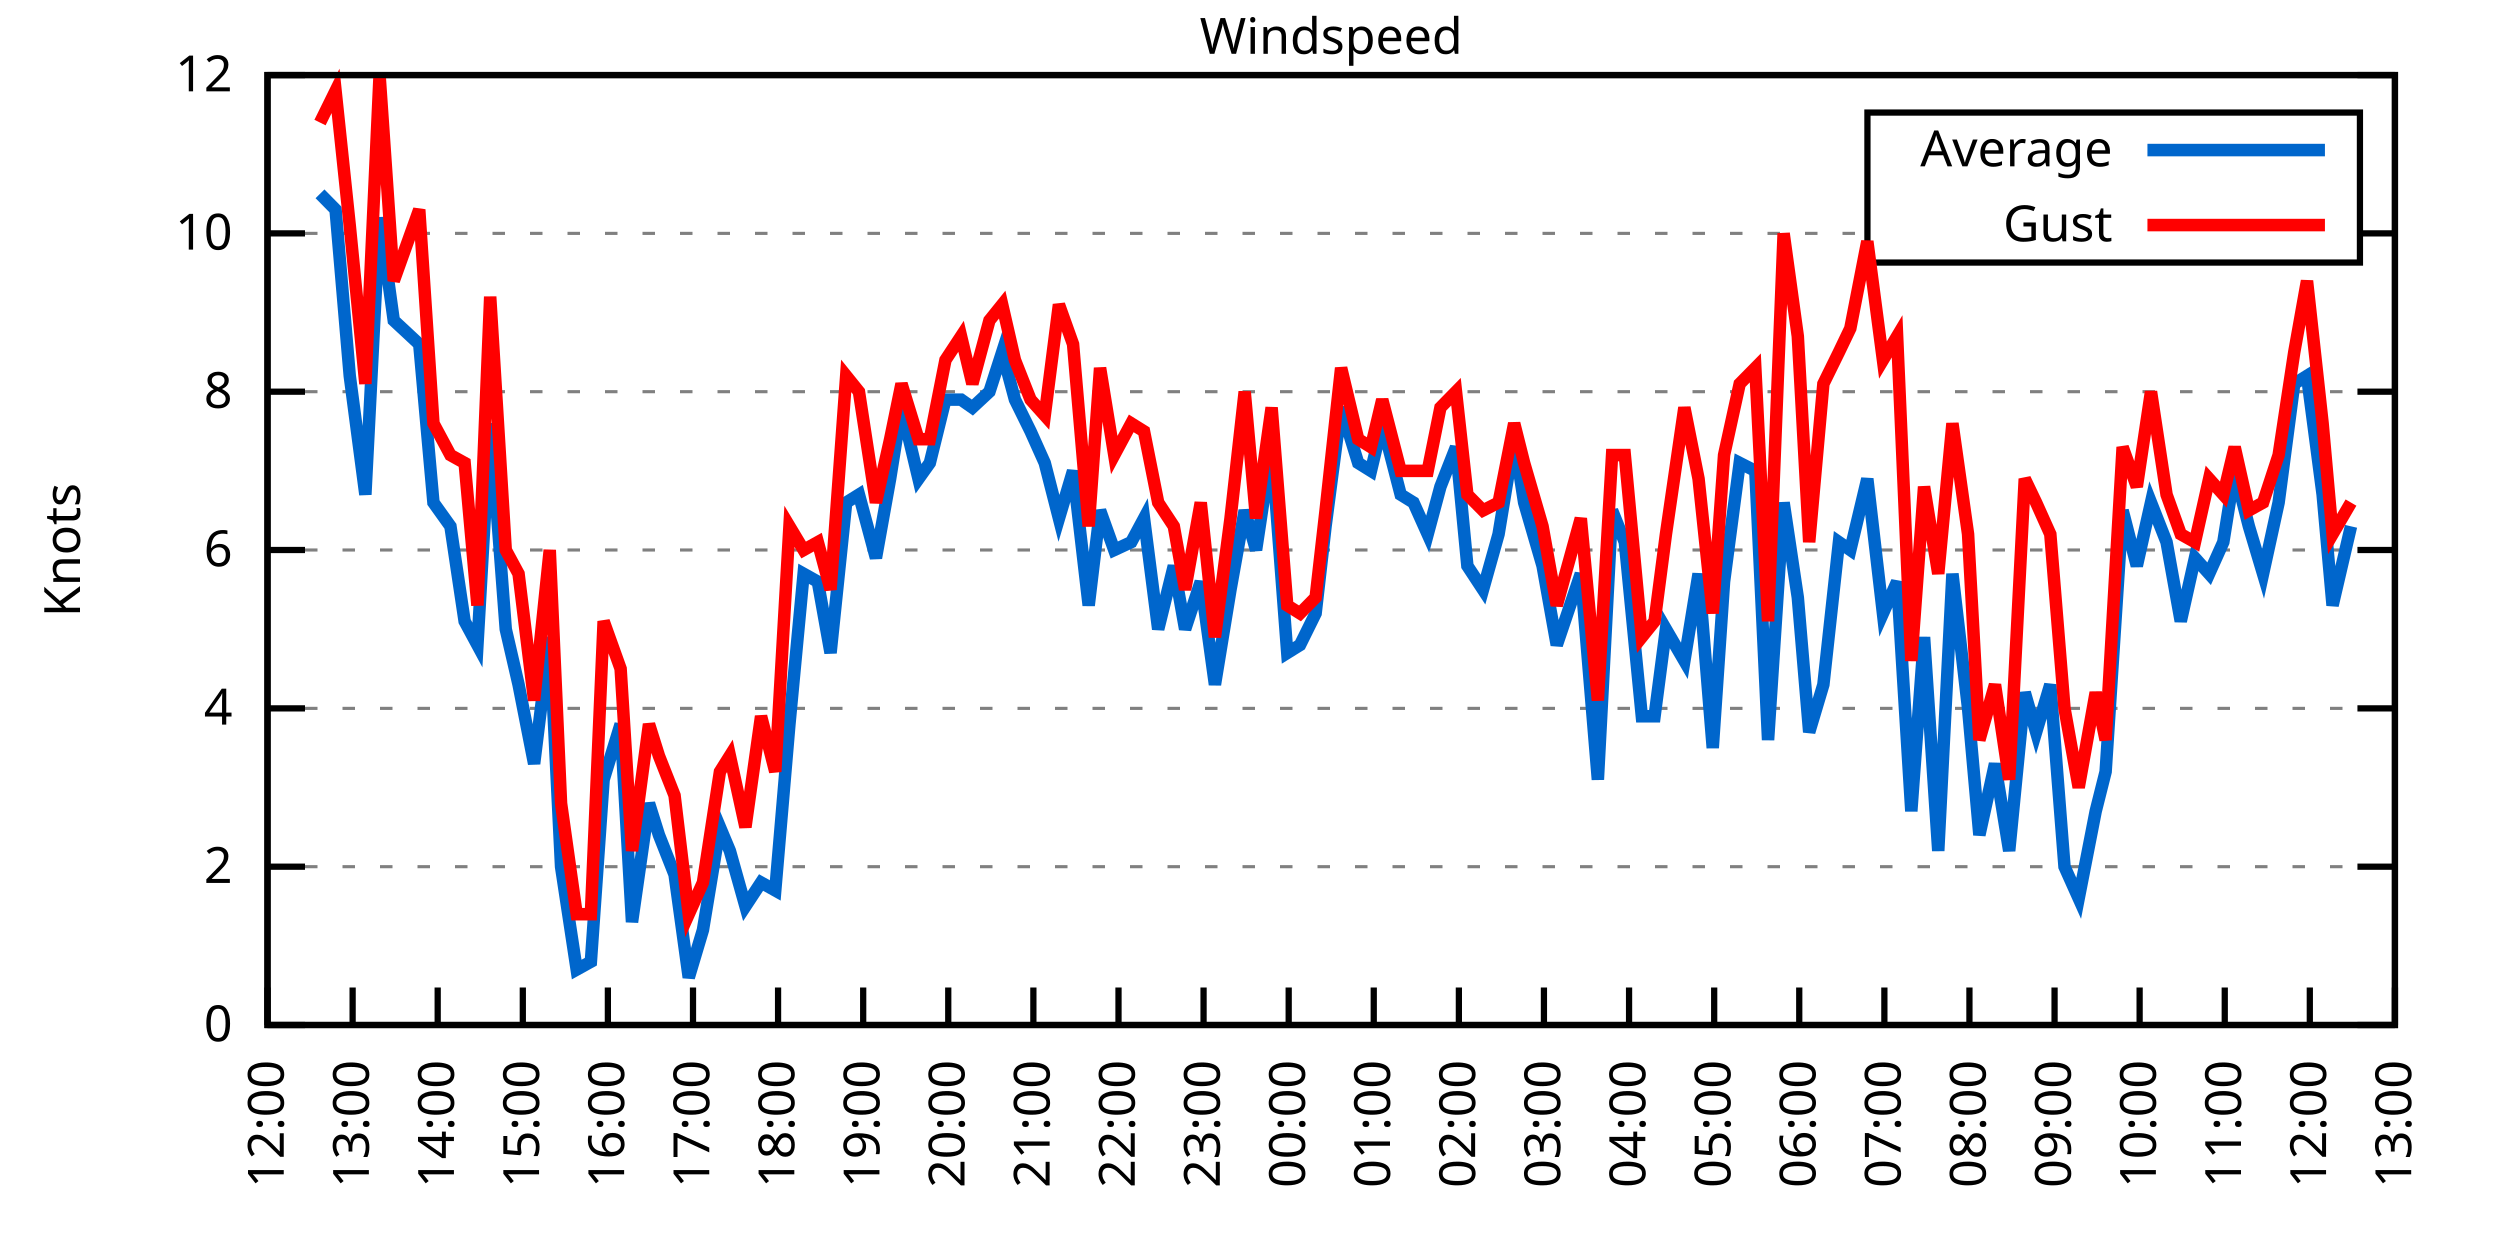
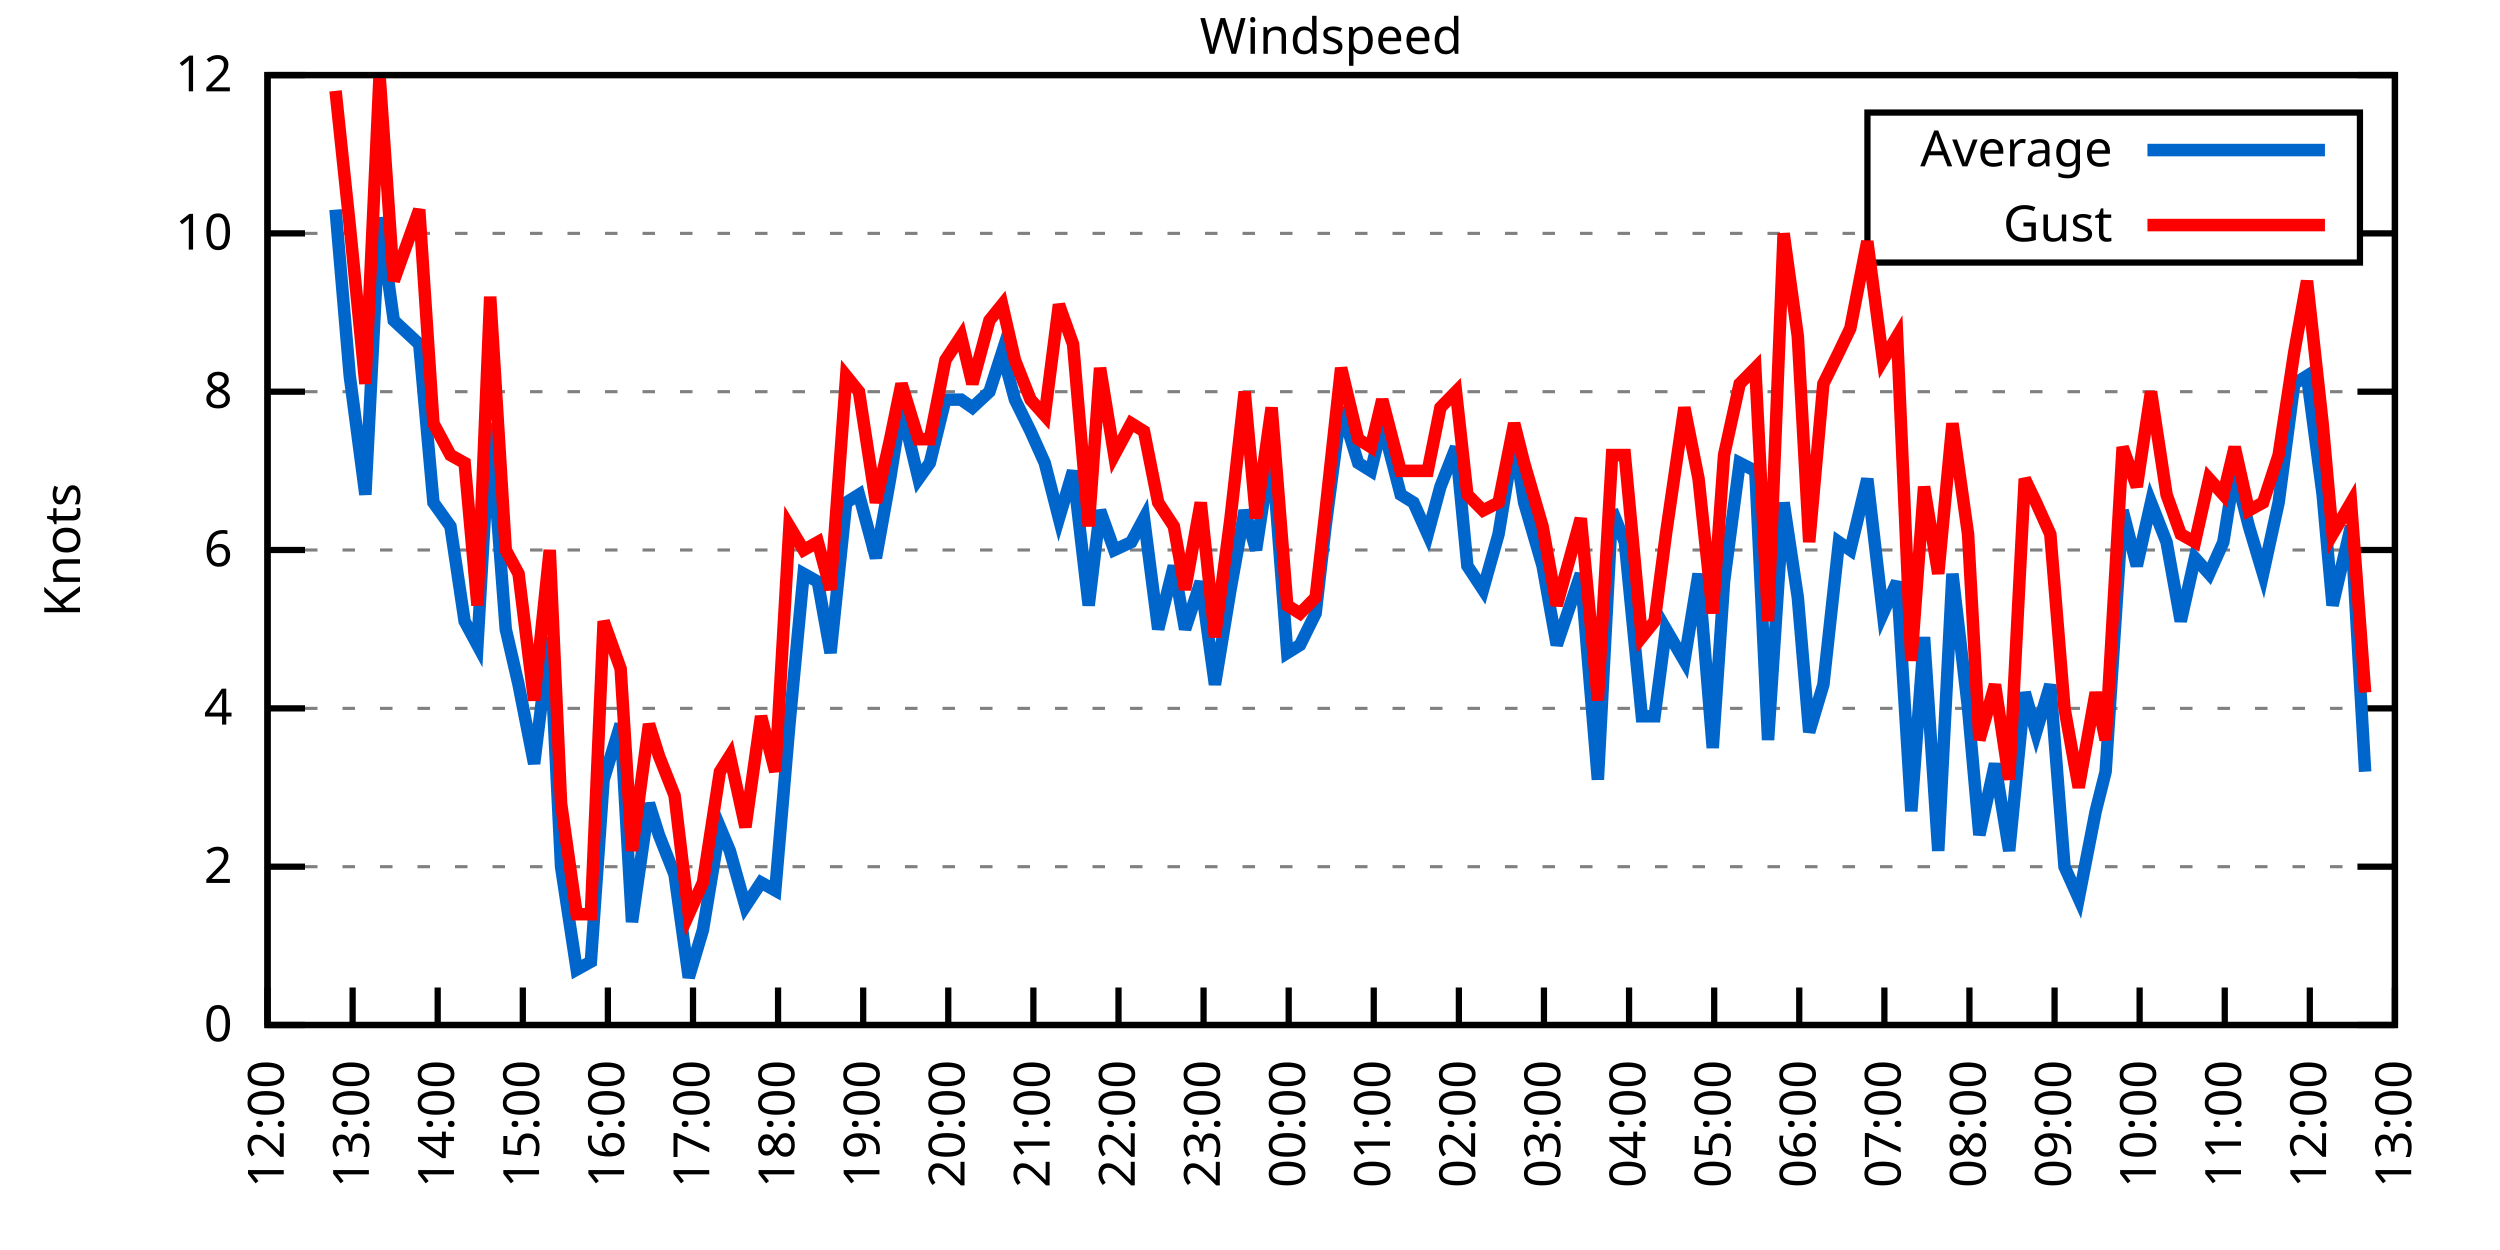
<svg xmlns="http://www.w3.org/2000/svg" xmlns:xlink="http://www.w3.org/1999/xlink" width="400" height="200" viewBox="0 0 400 200">
  <g id="gnuplot_canvas">
    <rect x="0" y="0" width="400" height="200" fill="none" />
    <defs>
      <circle id="gpDot" r="0.5" stroke-width="0.5" stroke="currentColor" />
      <path id="gpPt0" stroke-width="0.333" stroke="currentColor" d="M-1,0 h2 M0,-1 v2" />
      <path id="gpPt1" stroke-width="0.333" stroke="currentColor" d="M-1,-1 L1,1 M1,-1 L-1,1" />
      <path id="gpPt2" stroke-width="0.333" stroke="currentColor" d="M-1,0 L1,0 M0,-1 L0,1 M-1,-1 L1,1 M-1,1 L1,-1" />
      <rect id="gpPt3" stroke-width="0.333" stroke="currentColor" x="-1" y="-1" width="2" height="2" />
      <rect id="gpPt4" stroke-width="0.333" stroke="currentColor" fill="currentColor" x="-1" y="-1" width="2" height="2" />
      <circle id="gpPt5" stroke-width="0.333" stroke="currentColor" cx="0" cy="0" r="1" />
      <use xlink:href="#gpPt5" id="gpPt6" fill="currentColor" stroke="none" />
      <path id="gpPt7" stroke-width="0.333" stroke="currentColor" d="M0,-1.33 L-1.33,0.67 L1.33,0.67 z" />
      <use xlink:href="#gpPt7" id="gpPt8" fill="currentColor" stroke="none" />
      <use xlink:href="#gpPt7" id="gpPt9" stroke="currentColor" transform="rotate(180)" />
      <use xlink:href="#gpPt9" id="gpPt10" fill="currentColor" stroke="none" />
      <use xlink:href="#gpPt3" id="gpPt11" stroke="currentColor" transform="rotate(45)" />
      <use xlink:href="#gpPt11" id="gpPt12" fill="currentColor" stroke="none" />
      <path id="gpPt13" stroke-width="0.333" stroke="currentColor" d="M0,1.330 L1.265,0.411 L0.782,-1.067 L-0.782,-1.076 L-1.265,0.411 z" />
      <use xlink:href="#gpPt13" id="gpPt14" fill="currentColor" stroke="none" />
      <filter id="textbox" filterUnits="objectBoundingBox" x="0" y="0" height="1" width="1">
        <feFlood flood-color="white" flood-opacity="1" result="bgnd" />
        <feComposite in="SourceGraphic" in2="bgnd" operator="atop" />
      </filter>
      <filter id="greybox" filterUnits="objectBoundingBox" x="0" y="0" height="1" width="1">
        <feFlood flood-color="lightgrey" flood-opacity="1" result="grey" />
        <feComposite in="SourceGraphic" in2="grey" operator="atop" />
      </filter>
    </defs>
    <g fill="none" color="white" stroke="currentColor" stroke-width="1.00" stroke-linecap="butt" stroke-linejoin="miter">
</g>
    <g fill="none" color="black" stroke="currentColor" stroke-width="1.00" stroke-linecap="butt" stroke-linejoin="miter">
      <g stroke="none" shape-rendering="crispEdges">
        <polygon fill="rgb(255, 255, 255)" points="42.80,164.00 383.18,164.00 383.18,12.02 42.80,12.02 " />
      </g>
    </g>
    <g fill="none" color="black" stroke="currentColor" stroke-width="1.00" stroke-linecap="butt" stroke-linejoin="miter">
</g>
    <g fill="none" color="black" stroke="black" stroke-width="0.50" stroke-linecap="butt" stroke-linejoin="miter">
</g>
    <g fill="none" color="gray" stroke="currentColor" stroke-width="0.50" stroke-linecap="butt" stroke-linejoin="miter">
      <path stroke="gray" stroke-dasharray="2,4" class="gridline" d="M42.80,164.00 L383.19,164.00  " />
    </g>
    <g fill="none" color="gray" stroke="gray" stroke-width="1.00" stroke-linecap="butt" stroke-linejoin="miter">
</g>
    <g fill="none" color="black" stroke="currentColor" stroke-width="1.00" stroke-linecap="butt" stroke-linejoin="miter">
      <path stroke="black" d="M42.80,164.00 L48.80,164.00 M383.19,164.00 L377.19,164.00  " />
      <g transform="translate(37.20,166.60)" stroke="none" fill="black" font-family="Sans" font-size="8.00" text-anchor="end">
        <text>
          <tspan font-family="Sans"> 0</tspan>
        </text>
      </g>
    </g>
    <g fill="none" color="black" stroke="currentColor" stroke-width="1.00" stroke-linecap="butt" stroke-linejoin="miter">
</g>
    <g fill="none" color="black" stroke="black" stroke-width="0.50" stroke-linecap="butt" stroke-linejoin="miter">
</g>
    <g fill="none" color="gray" stroke="currentColor" stroke-width="0.50" stroke-linecap="butt" stroke-linejoin="miter">
      <path stroke="gray" stroke-dasharray="2,4" class="gridline" d="M42.80,138.67 L383.19,138.67  " />
    </g>
    <g fill="none" color="gray" stroke="gray" stroke-width="1.00" stroke-linecap="butt" stroke-linejoin="miter">
</g>
    <g fill="none" color="black" stroke="currentColor" stroke-width="1.00" stroke-linecap="butt" stroke-linejoin="miter">
      <path stroke="black" d="M42.80,138.67 L48.80,138.67 M383.19,138.67 L377.19,138.67  " />
      <g transform="translate(37.20,141.27)" stroke="none" fill="black" font-family="Sans" font-size="8.00" text-anchor="end">
        <text>
          <tspan font-family="Sans"> 2</tspan>
        </text>
      </g>
    </g>
    <g fill="none" color="black" stroke="currentColor" stroke-width="1.00" stroke-linecap="butt" stroke-linejoin="miter">
</g>
    <g fill="none" color="black" stroke="black" stroke-width="0.50" stroke-linecap="butt" stroke-linejoin="miter">
</g>
    <g fill="none" color="gray" stroke="currentColor" stroke-width="0.50" stroke-linecap="butt" stroke-linejoin="miter">
      <path stroke="gray" stroke-dasharray="2,4" class="gridline" d="M42.80,113.34 L383.19,113.34  " />
    </g>
    <g fill="none" color="gray" stroke="gray" stroke-width="1.00" stroke-linecap="butt" stroke-linejoin="miter">
</g>
    <g fill="none" color="black" stroke="currentColor" stroke-width="1.00" stroke-linecap="butt" stroke-linejoin="miter">
      <path stroke="black" d="M42.80,113.34 L48.80,113.34 M383.19,113.34 L377.19,113.34  " />
      <g transform="translate(37.20,115.94)" stroke="none" fill="black" font-family="Sans" font-size="8.00" text-anchor="end">
        <text>
          <tspan font-family="Sans"> 4</tspan>
        </text>
      </g>
    </g>
    <g fill="none" color="black" stroke="currentColor" stroke-width="1.00" stroke-linecap="butt" stroke-linejoin="miter">
</g>
    <g fill="none" color="black" stroke="black" stroke-width="0.50" stroke-linecap="butt" stroke-linejoin="miter">
</g>
    <g fill="none" color="gray" stroke="currentColor" stroke-width="0.50" stroke-linecap="butt" stroke-linejoin="miter">
      <path stroke="gray" stroke-dasharray="2,4" class="gridline" d="M42.80,88.00 L383.19,88.00  " />
    </g>
    <g fill="none" color="gray" stroke="gray" stroke-width="1.00" stroke-linecap="butt" stroke-linejoin="miter">
</g>
    <g fill="none" color="black" stroke="currentColor" stroke-width="1.00" stroke-linecap="butt" stroke-linejoin="miter">
      <path stroke="black" d="M42.80,88.00 L48.80,88.00 M383.19,88.00 L377.19,88.00  " />
      <g transform="translate(37.20,90.60)" stroke="none" fill="black" font-family="Sans" font-size="8.00" text-anchor="end">
        <text>
          <tspan font-family="Sans"> 6</tspan>
        </text>
      </g>
    </g>
    <g fill="none" color="black" stroke="currentColor" stroke-width="1.00" stroke-linecap="butt" stroke-linejoin="miter">
</g>
    <g fill="none" color="black" stroke="black" stroke-width="0.50" stroke-linecap="butt" stroke-linejoin="miter">
</g>
    <g fill="none" color="gray" stroke="currentColor" stroke-width="0.50" stroke-linecap="butt" stroke-linejoin="miter">
      <path stroke="gray" stroke-dasharray="2,4" class="gridline" d="M42.80,62.67 L383.19,62.67  " />
    </g>
    <g fill="none" color="gray" stroke="gray" stroke-width="1.00" stroke-linecap="butt" stroke-linejoin="miter">
</g>
    <g fill="none" color="black" stroke="currentColor" stroke-width="1.00" stroke-linecap="butt" stroke-linejoin="miter">
      <path stroke="black" d="M42.80,62.67 L48.80,62.67 M383.19,62.67 L377.19,62.67  " />
      <g transform="translate(37.20,65.27)" stroke="none" fill="black" font-family="Sans" font-size="8.00" text-anchor="end">
        <text>
          <tspan font-family="Sans"> 8</tspan>
        </text>
      </g>
    </g>
    <g fill="none" color="black" stroke="currentColor" stroke-width="1.00" stroke-linecap="butt" stroke-linejoin="miter">
</g>
    <g fill="none" color="black" stroke="black" stroke-width="0.50" stroke-linecap="butt" stroke-linejoin="miter">
</g>
    <g fill="none" color="gray" stroke="currentColor" stroke-width="0.50" stroke-linecap="butt" stroke-linejoin="miter">
      <path stroke="gray" stroke-dasharray="2,4" class="gridline" d="M42.80,37.34 L298.79,37.34 M377.59,37.34 L383.19,37.34  " />
    </g>
    <g fill="none" color="gray" stroke="gray" stroke-width="1.00" stroke-linecap="butt" stroke-linejoin="miter">
</g>
    <g fill="none" color="black" stroke="currentColor" stroke-width="1.00" stroke-linecap="butt" stroke-linejoin="miter">
      <path stroke="black" d="M42.80,37.34 L48.80,37.34 M383.19,37.34 L377.19,37.34  " />
      <g transform="translate(37.20,39.94)" stroke="none" fill="black" font-family="Sans" font-size="8.00" text-anchor="end">
        <text>
          <tspan font-family="Sans"> 10</tspan>
        </text>
      </g>
    </g>
    <g fill="none" color="black" stroke="currentColor" stroke-width="1.00" stroke-linecap="butt" stroke-linejoin="miter">
</g>
    <g fill="none" color="black" stroke="black" stroke-width="0.50" stroke-linecap="butt" stroke-linejoin="miter">
</g>
    <g fill="none" color="gray" stroke="currentColor" stroke-width="0.50" stroke-linecap="butt" stroke-linejoin="miter">
      <path stroke="gray" stroke-dasharray="2,4" class="gridline" d="M42.80,12.01 L383.19,12.01  " />
    </g>
    <g fill="none" color="gray" stroke="gray" stroke-width="1.00" stroke-linecap="butt" stroke-linejoin="miter">
</g>
    <g fill="none" color="black" stroke="currentColor" stroke-width="1.00" stroke-linecap="butt" stroke-linejoin="miter">
      <path stroke="black" d="M42.80,12.01 L48.80,12.01 M383.19,12.01 L377.19,12.01  " />
      <g transform="translate(37.20,14.61)" stroke="none" fill="black" font-family="Sans" font-size="8.00" text-anchor="end">
        <text>
          <tspan font-family="Sans"> 12</tspan>
        </text>
      </g>
    </g>
    <g fill="none" color="black" stroke="currentColor" stroke-width="1.00" stroke-linecap="butt" stroke-linejoin="miter">
      <path stroke="black" d="M42.80,164.00 L42.80,158.00  " />
      <g transform="translate(45.40,169.60) rotate(270.00)" stroke="none" fill="black" font-family="Sans" font-size="8.00" text-anchor="end">
        <text>
          <tspan font-family="Sans">12:00</tspan>
        </text>
      </g>
    </g>
    <g fill="none" color="black" stroke="currentColor" stroke-width="1.00" stroke-linecap="butt" stroke-linejoin="miter">
      <path stroke="black" d="M56.42,164.00 L56.42,158.00  " />
      <g transform="translate(59.02,169.60) rotate(270.00)" stroke="none" fill="black" font-family="Sans" font-size="8.00" text-anchor="end">
        <text>
          <tspan font-family="Sans">13:00</tspan>
        </text>
      </g>
    </g>
    <g fill="none" color="black" stroke="currentColor" stroke-width="1.00" stroke-linecap="butt" stroke-linejoin="miter">
      <path stroke="black" d="M70.03,164.00 L70.03,158.00  " />
      <g transform="translate(72.63,169.60) rotate(270.00)" stroke="none" fill="black" font-family="Sans" font-size="8.00" text-anchor="end">
        <text>
          <tspan font-family="Sans">14:00</tspan>
        </text>
      </g>
    </g>
    <g fill="none" color="black" stroke="currentColor" stroke-width="1.00" stroke-linecap="butt" stroke-linejoin="miter">
      <path stroke="black" d="M83.65,164.00 L83.65,158.00  " />
      <g transform="translate(86.25,169.60) rotate(270.00)" stroke="none" fill="black" font-family="Sans" font-size="8.00" text-anchor="end">
        <text>
          <tspan font-family="Sans">15:00</tspan>
        </text>
      </g>
    </g>
    <g fill="none" color="black" stroke="currentColor" stroke-width="1.00" stroke-linecap="butt" stroke-linejoin="miter">
      <path stroke="black" d="M97.26,164.00 L97.26,158.00  " />
      <g transform="translate(99.86,169.60) rotate(270.00)" stroke="none" fill="black" font-family="Sans" font-size="8.00" text-anchor="end">
        <text>
          <tspan font-family="Sans">16:00</tspan>
        </text>
      </g>
    </g>
    <g fill="none" color="black" stroke="currentColor" stroke-width="1.00" stroke-linecap="butt" stroke-linejoin="miter">
      <path stroke="black" d="M110.88,164.00 L110.88,158.00  " />
      <g transform="translate(113.48,169.60) rotate(270.00)" stroke="none" fill="black" font-family="Sans" font-size="8.00" text-anchor="end">
        <text>
          <tspan font-family="Sans">17:00</tspan>
        </text>
      </g>
    </g>
    <g fill="none" color="black" stroke="currentColor" stroke-width="1.00" stroke-linecap="butt" stroke-linejoin="miter">
      <path stroke="black" d="M124.49,164.00 L124.49,158.00  " />
      <g transform="translate(127.09,169.60) rotate(270.00)" stroke="none" fill="black" font-family="Sans" font-size="8.00" text-anchor="end">
        <text>
          <tspan font-family="Sans">18:00</tspan>
        </text>
      </g>
    </g>
    <g fill="none" color="black" stroke="currentColor" stroke-width="1.00" stroke-linecap="butt" stroke-linejoin="miter">
      <path stroke="black" d="M138.11,164.00 L138.11,158.00  " />
      <g transform="translate(140.71,169.60) rotate(270.00)" stroke="none" fill="black" font-family="Sans" font-size="8.00" text-anchor="end">
        <text>
          <tspan font-family="Sans">19:00</tspan>
        </text>
      </g>
    </g>
    <g fill="none" color="black" stroke="currentColor" stroke-width="1.00" stroke-linecap="butt" stroke-linejoin="miter">
      <path stroke="black" d="M151.72,164.00 L151.72,158.00  " />
      <g transform="translate(154.32,169.60) rotate(270.00)" stroke="none" fill="black" font-family="Sans" font-size="8.00" text-anchor="end">
        <text>
          <tspan font-family="Sans">20:00</tspan>
        </text>
      </g>
    </g>
    <g fill="none" color="black" stroke="currentColor" stroke-width="1.00" stroke-linecap="butt" stroke-linejoin="miter">
      <path stroke="black" d="M165.34,164.00 L165.34,158.00  " />
      <g transform="translate(167.94,169.60) rotate(270.00)" stroke="none" fill="black" font-family="Sans" font-size="8.00" text-anchor="end">
        <text>
          <tspan font-family="Sans">21:00</tspan>
        </text>
      </g>
    </g>
    <g fill="none" color="black" stroke="currentColor" stroke-width="1.00" stroke-linecap="butt" stroke-linejoin="miter">
      <path stroke="black" d="M178.96,164.00 L178.96,158.00  " />
      <g transform="translate(181.56,169.60) rotate(270.00)" stroke="none" fill="black" font-family="Sans" font-size="8.00" text-anchor="end">
        <text>
          <tspan font-family="Sans">22:00</tspan>
        </text>
      </g>
    </g>
    <g fill="none" color="black" stroke="currentColor" stroke-width="1.00" stroke-linecap="butt" stroke-linejoin="miter">
      <path stroke="black" d="M192.57,164.00 L192.57,158.00  " />
      <g transform="translate(195.17,169.60) rotate(270.00)" stroke="none" fill="black" font-family="Sans" font-size="8.00" text-anchor="end">
        <text>
          <tspan font-family="Sans">23:00</tspan>
        </text>
      </g>
    </g>
    <g fill="none" color="black" stroke="currentColor" stroke-width="1.00" stroke-linecap="butt" stroke-linejoin="miter">
      <path stroke="black" d="M206.19,164.00 L206.19,158.00  " />
      <g transform="translate(208.79,169.60) rotate(270.00)" stroke="none" fill="black" font-family="Sans" font-size="8.00" text-anchor="end">
        <text>
          <tspan font-family="Sans">00:00</tspan>
        </text>
      </g>
    </g>
    <g fill="none" color="black" stroke="currentColor" stroke-width="1.00" stroke-linecap="butt" stroke-linejoin="miter">
      <path stroke="black" d="M219.80,164.00 L219.80,158.00  " />
      <g transform="translate(222.40,169.60) rotate(270.00)" stroke="none" fill="black" font-family="Sans" font-size="8.00" text-anchor="end">
        <text>
          <tspan font-family="Sans">01:00</tspan>
        </text>
      </g>
    </g>
    <g fill="none" color="black" stroke="currentColor" stroke-width="1.00" stroke-linecap="butt" stroke-linejoin="miter">
      <path stroke="black" d="M233.42,164.00 L233.42,158.00  " />
      <g transform="translate(236.02,169.60) rotate(270.00)" stroke="none" fill="black" font-family="Sans" font-size="8.00" text-anchor="end">
        <text>
          <tspan font-family="Sans">02:00</tspan>
        </text>
      </g>
    </g>
    <g fill="none" color="black" stroke="currentColor" stroke-width="1.00" stroke-linecap="butt" stroke-linejoin="miter">
      <path stroke="black" d="M247.03,164.00 L247.03,158.00  " />
      <g transform="translate(249.63,169.60) rotate(270.00)" stroke="none" fill="black" font-family="Sans" font-size="8.00" text-anchor="end">
        <text>
          <tspan font-family="Sans">03:00</tspan>
        </text>
      </g>
    </g>
    <g fill="none" color="black" stroke="currentColor" stroke-width="1.00" stroke-linecap="butt" stroke-linejoin="miter">
      <path stroke="black" d="M260.65,164.00 L260.65,158.00  " />
      <g transform="translate(263.25,169.60) rotate(270.00)" stroke="none" fill="black" font-family="Sans" font-size="8.00" text-anchor="end">
        <text>
          <tspan font-family="Sans">04:00</tspan>
        </text>
      </g>
    </g>
    <g fill="none" color="black" stroke="currentColor" stroke-width="1.00" stroke-linecap="butt" stroke-linejoin="miter">
      <path stroke="black" d="M274.27,164.00 L274.27,158.00  " />
      <g transform="translate(276.87,169.60) rotate(270.00)" stroke="none" fill="black" font-family="Sans" font-size="8.00" text-anchor="end">
        <text>
          <tspan font-family="Sans">05:00</tspan>
        </text>
      </g>
    </g>
    <g fill="none" color="black" stroke="currentColor" stroke-width="1.00" stroke-linecap="butt" stroke-linejoin="miter">
      <path stroke="black" d="M287.88,164.00 L287.88,158.00  " />
      <g transform="translate(290.48,169.60) rotate(270.00)" stroke="none" fill="black" font-family="Sans" font-size="8.00" text-anchor="end">
        <text>
          <tspan font-family="Sans">06:00</tspan>
        </text>
      </g>
    </g>
    <g fill="none" color="black" stroke="currentColor" stroke-width="1.00" stroke-linecap="butt" stroke-linejoin="miter">
      <path stroke="black" d="M301.50,164.00 L301.50,158.00  " />
      <g transform="translate(304.10,169.60) rotate(270.00)" stroke="none" fill="black" font-family="Sans" font-size="8.00" text-anchor="end">
        <text>
          <tspan font-family="Sans">07:00</tspan>
        </text>
      </g>
    </g>
    <g fill="none" color="black" stroke="currentColor" stroke-width="1.00" stroke-linecap="butt" stroke-linejoin="miter">
      <path stroke="black" d="M315.11,164.00 L315.11,158.00  " />
      <g transform="translate(317.71,169.60) rotate(270.00)" stroke="none" fill="black" font-family="Sans" font-size="8.00" text-anchor="end">
        <text>
          <tspan font-family="Sans">08:00</tspan>
        </text>
      </g>
    </g>
    <g fill="none" color="black" stroke="currentColor" stroke-width="1.00" stroke-linecap="butt" stroke-linejoin="miter">
      <path stroke="black" d="M328.73,164.00 L328.73,158.00  " />
      <g transform="translate(331.33,169.60) rotate(270.00)" stroke="none" fill="black" font-family="Sans" font-size="8.00" text-anchor="end">
        <text>
          <tspan font-family="Sans">09:00</tspan>
        </text>
      </g>
    </g>
    <g fill="none" color="black" stroke="currentColor" stroke-width="1.00" stroke-linecap="butt" stroke-linejoin="miter">
      <path stroke="black" d="M342.34,164.00 L342.34,158.00  " />
      <g transform="translate(344.94,169.60) rotate(270.00)" stroke="none" fill="black" font-family="Sans" font-size="8.00" text-anchor="end">
        <text>
          <tspan font-family="Sans">10:00</tspan>
        </text>
      </g>
    </g>
    <g fill="none" color="black" stroke="currentColor" stroke-width="1.00" stroke-linecap="butt" stroke-linejoin="miter">
      <path stroke="black" d="M355.96,164.00 L355.96,158.00  " />
      <g transform="translate(358.56,169.60) rotate(270.00)" stroke="none" fill="black" font-family="Sans" font-size="8.00" text-anchor="end">
        <text>
          <tspan font-family="Sans">11:00</tspan>
        </text>
      </g>
    </g>
    <g fill="none" color="black" stroke="currentColor" stroke-width="1.00" stroke-linecap="butt" stroke-linejoin="miter">
      <path stroke="black" d="M369.57,164.00 L369.57,158.00  " />
      <g transform="translate(372.17,169.60) rotate(270.00)" stroke="none" fill="black" font-family="Sans" font-size="8.00" text-anchor="end">
        <text>
          <tspan font-family="Sans">12:00</tspan>
        </text>
      </g>
    </g>
    <g fill="none" color="black" stroke="currentColor" stroke-width="1.00" stroke-linecap="butt" stroke-linejoin="miter">
      <path stroke="black" d="M383.19,164.00 L383.19,158.00  " />
      <g transform="translate(385.79,169.60) rotate(270.00)" stroke="none" fill="black" font-family="Sans" font-size="8.00" text-anchor="end">
        <text>
          <tspan font-family="Sans">13:00</tspan>
        </text>
      </g>
    </g>
    <g fill="none" color="black" stroke="currentColor" stroke-width="1.00" stroke-linecap="butt" stroke-linejoin="miter">
</g>
    <g fill="none" color="black" stroke="currentColor" stroke-width="1.00" stroke-linecap="butt" stroke-linejoin="miter">
      <path stroke="black" d="M42.80,12.01 L42.80,164.00 L383.19,164.00 L383.19,12.01 L42.80,12.01 Z  " />
    </g>
    <g fill="none" color="black" stroke="currentColor" stroke-width="1.00" stroke-linecap="butt" stroke-linejoin="miter">
</g>
    <g fill="none" color="black" stroke="currentColor" stroke-width="1.00" stroke-linecap="butt" stroke-linejoin="miter">
      <path stroke="black" d="M298.79,42.01 L298.79,18.01 L377.59,18.01 L377.59,42.01 L298.79,42.01 Z  " />
    </g>
    <g id="Windspeed_plot_1">
      <g fill="none" color="white" stroke="black" stroke-width="2.00" stroke-linecap="butt" stroke-linejoin="miter">
</g>
      <g fill="none" color="black" stroke="currentColor" stroke-width="2.00" stroke-linecap="butt" stroke-linejoin="miter">
        <g transform="translate(337.99,26.61)" stroke="none" fill="black" font-family="Sans" font-size="8.00" text-anchor="end">
          <text>
            <tspan font-family="Sans">Average</tspan>
          </text>
        </g>
      </g>
      <g fill="none" color="black" stroke="currentColor" stroke-width="2.00" stroke-linecap="butt" stroke-linejoin="miter">
-         <path stroke="rgb(  0, 102, 204)" d="M343.59,24.01 L371.99,24.01 M51.20,31.01 L53.69,33.54 L55.96,60.14 L58.46,79.14 L60.73,34.81 L63.00,51.27   L67.08,55.07 L69.35,80.41 L72.07,84.21 L74.34,99.40 L76.39,103.20 L78.43,67.74 L80.92,100.67 L82.97,109.54   L85.46,122.20 L87.96,101.94 L89.77,138.67 L92.27,155.13 L94.54,153.87 L96.58,124.74 L99.30,115.87 L101.12,147.53   L103.84,128.54 L105.43,133.60 L107.93,139.93 L110.20,156.40 L112.47,148.80 L115.19,132.34 L116.78,136.14 L119.27,145.00   L121.77,141.20 L124.04,142.47 L126.31,115.87 L128.58,91.80 L130.85,93.07 L132.89,104.47 L135.39,80.41 L137.43,79.14   L140.15,89.27 L142.42,76.61 L144.24,65.21 L146.96,76.61 L148.77,74.07 L151.27,63.94 L153.77,63.94 L155.58,65.21   L158.31,62.67 L160.35,56.34 L162.39,63.94 L164.89,69.01 L167.16,74.07 L169.43,82.94 L171.69,75.34 L174.19,96.87   L176.01,81.67 L178.28,88.00 L181.00,86.74 L183.04,82.94 L185.31,100.67 L187.81,90.54 L189.62,100.67 L192.12,93.07   L194.39,109.54 L196.88,94.34 L199.15,81.67 L200.97,88.00 L203.46,71.54 L205.96,104.47 L208.00,103.20 L210.50,98.14   L212.09,84.21 L214.58,65.21 L217.31,74.07 L219.35,75.34 L221.16,67.74 L224.11,79.14 L226.16,80.41 L228.43,85.47   L230.47,77.87 L232.96,71.54 L234.78,90.54 L237.28,94.34 L239.77,85.47 L242.27,70.27 L243.86,80.41 L246.81,90.54   L249.08,103.20 L252.93,91.80 L255.66,124.74 L257.93,81.67 L259.97,86.74 L262.69,114.60 L264.73,114.60 L266.55,100.67   L269.50,105.74 L271.77,91.80 L274.04,119.67 L275.85,93.07 L278.35,74.07 L280.85,75.34 L282.89,118.40 L285.38,80.41   L287.65,95.60 L289.47,117.14 L291.74,109.54 L294.23,86.74 L296.05,88.00 L298.77,76.61 L301.27,98.14 L303.54,93.07   L305.81,129.80 L307.85,101.94 L310.12,136.14 L312.39,91.80 L314.89,113.34 L316.70,133.60 L319.20,122.20 L321.47,136.14   L323.96,110.80 L325.78,117.14 L328.05,109.54 L330.32,138.67 L332.59,143.73 L335.31,129.80 L336.90,123.47 L339.62,81.67   L341.89,90.54 L344.16,80.41 L346.65,86.74 L348.92,99.40 L351.19,89.27 L353.46,91.80 L355.73,86.74 L357.55,75.34   L359.82,84.21 L362.09,91.80 L364.58,80.41 L367.08,61.41 L369.12,60.14 L371.62,79.14 L373.21,96.87 L376.16,84.21    " />
+         <path stroke="rgb(  0, 102, 204)" d="M343.59,24.01 L371.99,24.01 M53.69,33.54 L55.96,60.14 L58.46,79.14 L60.73,34.81 L63.00,51.27 L67.08,55.07   L69.35,80.41 L72.07,84.21 L74.34,99.40 L76.39,103.20 L78.43,67.74 L80.92,100.67 L82.97,109.54 L85.46,122.20   L87.96,101.94 L89.77,138.67 L92.27,155.13 L94.54,153.87 L96.58,124.74 L99.30,115.87 L101.12,147.53 L103.84,128.54   L105.43,133.60 L107.93,139.93 L110.20,156.40 L112.47,148.80 L115.19,132.34 L116.78,136.14 L119.27,145.00 L121.77,141.20   L124.04,142.47 L126.31,115.87 L128.58,91.80 L130.85,93.07 L132.89,104.47 L135.39,80.41 L137.43,79.14 L140.15,89.27   L142.42,76.61 L144.24,65.21 L146.96,76.61 L148.77,74.07 L151.27,63.94 L153.77,63.94 L155.58,65.21 L158.31,62.67   L160.35,56.34 L162.39,63.94 L164.89,69.01 L167.16,74.07 L169.43,82.94 L171.69,75.34 L174.19,96.87 L176.01,81.67   L178.28,88.00 L181.00,86.74 L183.04,82.94 L185.31,100.67 L187.81,90.54 L189.62,100.67 L192.12,93.07 L194.39,109.54   L196.88,94.34 L199.15,81.67 L200.97,88.00 L203.46,71.54 L205.96,104.47 L208.00,103.20 L210.50,98.14 L212.09,84.21   L214.58,65.21 L217.31,74.07 L219.35,75.34 L221.16,67.74 L224.11,79.14 L226.16,80.41 L228.43,85.47 L230.47,77.87   L232.96,71.54 L234.78,90.54 L237.28,94.34 L239.77,85.47 L242.27,70.27 L243.86,80.41 L246.81,90.54 L249.08,103.20   L252.93,91.80 L255.66,124.74 L257.93,81.67 L259.97,86.74 L262.69,114.60 L264.73,114.60 L266.55,100.67 L269.50,105.74   L271.77,91.80 L274.04,119.67 L275.85,93.07 L278.35,74.07 L280.85,75.34 L282.89,118.40 L285.38,80.41 L287.65,95.60   L289.47,117.14 L291.74,109.54 L294.23,86.74 L296.05,88.00 L298.77,76.61 L301.27,98.14 L303.54,93.07 L305.81,129.80   L307.85,101.94 L310.12,136.14 L312.39,91.80 L314.89,113.34 L316.70,133.60 L319.20,122.20 L321.47,136.14 L323.96,110.80   L325.78,117.14 L328.05,109.54 L330.32,138.67 L332.59,143.73 L335.31,129.80 L336.90,123.47 L339.62,81.67 L341.89,90.54   L344.16,80.41 L346.65,86.74 L348.92,99.40 L351.19,89.27 L353.46,91.80 L355.73,86.74 L357.55,75.34 L359.82,84.21   L362.09,91.80 L364.58,80.41 L367.08,61.41 L369.12,60.14 L371.62,79.14 L373.21,96.87 L376.16,84.21 L378.42,123.47    " />
      </g>
    </g>
    <g id="Windspeed_plot_2">
      <g fill="none" color="black" stroke="currentColor" stroke-width="2.00" stroke-linecap="butt" stroke-linejoin="miter">
        <g transform="translate(337.99,38.61)" stroke="none" fill="black" font-family="Sans" font-size="8.00" text-anchor="end">
          <text>
            <tspan font-family="Sans">Gust</tspan>
          </text>
        </g>
      </g>
      <g fill="none" color="black" stroke="currentColor" stroke-width="2.00" stroke-linecap="butt" stroke-linejoin="miter">
-         <path stroke="rgb(255,   0,   0)" d="M343.59,36.01 L371.99,36.01 M51.20,19.61 L53.69,14.54 L55.96,36.08 L58.46,61.41 L60.73,12.01 L63.00,44.94   L67.08,33.54 L69.35,67.74 L72.07,72.81 L74.34,74.07 L76.39,96.87 L78.43,47.47 L80.92,88.00 L82.97,91.80   L85.46,112.07 L87.96,88.00 L89.77,128.54 L92.27,146.27 L94.54,146.27 L96.58,99.40 L99.30,107.00 L101.12,136.14   L103.84,115.87 L105.43,120.94 L107.93,127.27 L110.20,146.27 L112.47,141.20 L115.19,123.47 L116.78,120.94 L119.27,132.34   L121.77,114.60 L124.04,123.47 L126.31,84.21 L128.58,88.00 L130.85,86.74 L132.89,94.34 L135.39,60.14 L137.43,62.67   L140.15,80.41 L142.42,70.27 L144.24,61.41 L146.96,70.27 L148.77,70.27 L151.27,57.61 L153.77,53.81 L155.58,61.41   L158.31,51.27 L160.35,48.74 L162.39,57.61 L164.89,63.94 L167.16,66.47 L169.43,48.74 L171.69,55.07 L174.19,84.21   L176.01,58.87 L178.28,72.81 L181.00,67.74 L183.04,69.01 L185.31,80.41 L187.81,84.21 L189.62,94.34 L192.12,80.41   L194.39,101.94 L196.88,82.94 L199.15,62.67 L200.97,82.94 L203.46,65.21 L205.96,96.87 L208.00,98.14 L210.50,95.60   L212.09,81.67 L214.58,58.87 L217.31,70.27 L219.35,71.54 L221.16,63.94 L224.11,75.34 L226.16,75.34 L228.43,75.34   L230.47,65.21 L232.96,62.67 L234.78,79.14 L237.28,81.67 L239.77,80.41 L242.27,67.74 L243.86,74.07 L246.81,84.21   L249.08,96.87 L252.93,82.94 L255.66,112.07 L257.93,72.81 L259.97,72.81 L262.69,101.94 L264.73,99.40 L266.55,85.47   L269.50,65.21 L271.77,76.61 L274.04,98.14 L275.85,72.81 L278.35,61.41 L280.85,58.87 L282.89,99.40 L285.38,37.34   L287.65,53.81 L289.47,86.74 L291.74,61.41 L294.23,56.34 L296.05,52.54 L298.77,38.61 L301.27,57.61 L303.54,53.81   L305.81,105.74 L307.85,77.87 L310.12,91.80 L312.39,67.74 L314.89,85.47 L316.70,118.40 L319.20,109.54 L321.47,124.74   L323.96,76.61 L325.78,80.41 L328.05,85.47 L330.32,113.34 L332.59,126.00 L335.31,110.80 L336.90,118.40 L339.62,71.54   L341.89,77.87 L344.16,62.67 L346.65,79.14 L348.92,85.47 L351.19,86.74 L353.46,76.61 L355.73,79.14 L357.55,71.54   L359.82,81.67 L362.09,80.41 L364.58,72.81 L367.08,56.34 L369.12,44.94 L371.62,67.74 L373.21,85.47 L376.16,80.41    " />
+         <path stroke="rgb(255,   0,   0)" d="M343.59,36.01 L371.99,36.01 M53.69,14.54 L55.96,36.08 L58.46,61.41 L60.73,12.01 L63.00,44.94 L67.08,33.54   L69.35,67.74 L72.07,72.81 L74.34,74.07 L76.39,96.87 L78.43,47.47 L80.92,88.00 L82.97,91.80 L85.46,112.07   L87.96,88.00 L89.77,128.54 L92.27,146.27 L94.54,146.27 L96.58,99.40 L99.30,107.00 L101.12,136.14 L103.84,115.87   L105.43,120.94 L107.93,127.27 L110.20,146.27 L112.47,141.20 L115.19,123.47 L116.78,120.94 L119.27,132.34 L121.77,114.60   L124.04,123.47 L126.31,84.21 L128.58,88.00 L130.85,86.74 L132.89,94.34 L135.39,60.14 L137.43,62.67 L140.15,80.41   L142.42,70.27 L144.24,61.41 L146.96,70.27 L148.77,70.27 L151.27,57.61 L153.77,53.81 L155.58,61.41 L158.31,51.27   L160.35,48.74 L162.39,57.61 L164.89,63.94 L167.16,66.47 L169.43,48.74 L171.69,55.07 L174.19,84.21 L176.01,58.87   L178.28,72.81 L181.00,67.74 L183.04,69.01 L185.31,80.41 L187.81,84.21 L189.62,94.34 L192.12,80.41 L194.39,101.94   L196.88,82.94 L199.15,62.67 L200.97,82.94 L203.46,65.21 L205.96,96.87 L208.00,98.14 L210.50,95.60 L212.09,81.67   L214.58,58.87 L217.31,70.27 L219.35,71.54 L221.16,63.94 L224.11,75.34 L226.16,75.34 L228.43,75.34 L230.47,65.21   L232.96,62.67 L234.78,79.14 L237.28,81.67 L239.77,80.41 L242.27,67.74 L243.86,74.07 L246.81,84.21 L249.08,96.87   L252.93,82.94 L255.66,112.07 L257.93,72.81 L259.97,72.81 L262.69,101.94 L264.73,99.40 L266.55,85.47 L269.50,65.21   L271.77,76.61 L274.04,98.14 L275.85,72.81 L278.35,61.41 L280.85,58.87 L282.89,99.40 L285.38,37.34 L287.65,53.81   L289.47,86.74 L291.74,61.41 L294.23,56.34 L296.05,52.54 L298.77,38.61 L301.27,57.61 L303.54,53.81 L305.81,105.74   L307.85,77.87 L310.12,91.80 L312.39,67.74 L314.89,85.47 L316.70,118.40 L319.20,109.54 L321.47,124.74 L323.96,76.61   L325.78,80.41 L328.05,85.47 L330.32,113.34 L332.59,126.00 L335.31,110.80 L336.90,118.40 L339.62,71.54 L341.89,77.87   L344.16,62.67 L346.65,79.14 L348.92,85.47 L351.19,86.74 L353.46,76.61 L355.73,79.14 L357.55,71.54 L359.82,81.67   L362.09,80.41 L364.58,72.81 L367.08,56.34 L369.12,44.94 L371.62,67.74 L373.21,85.47 L376.16,80.41 L378.42,110.80    " />
      </g>
    </g>
    <g fill="none" color="black" stroke="currentColor" stroke-width="2.00" stroke-linecap="butt" stroke-linejoin="miter">
</g>
    <g fill="none" color="black" stroke="black" stroke-width="1.00" stroke-linecap="butt" stroke-linejoin="miter">
</g>
    <g fill="none" color="black" stroke="currentColor" stroke-width="1.00" stroke-linecap="butt" stroke-linejoin="miter">
      <path stroke="black" d="M42.80,12.01 L42.80,164.00 L383.19,164.00 L383.19,12.01 L42.80,12.01 Z  " />
      <g transform="translate(12.80,88.01) rotate(270.00)" stroke="none" fill="black" font-family="Sans" font-size="8.00" text-anchor="middle">
        <text>
          <tspan font-family="Sans">Knots</tspan>
        </text>
      </g>
    </g>
    <g fill="none" color="black" stroke="currentColor" stroke-width="1.00" stroke-linecap="butt" stroke-linejoin="miter">
</g>
    <g fill="none" color="black" stroke="currentColor" stroke-width="1.00" stroke-linecap="butt" stroke-linejoin="miter">
      <g transform="translate(212.99,8.61)" stroke="none" fill="black" font-family="Sans" font-size="8.00" text-anchor="middle">
        <text>
          <tspan font-family="Sans">Windspeed</tspan>
        </text>
      </g>
    </g>
    <g fill="none" color="black" stroke="currentColor" stroke-width="1.00" stroke-linecap="butt" stroke-linejoin="miter">
</g>
  </g>
</svg>
